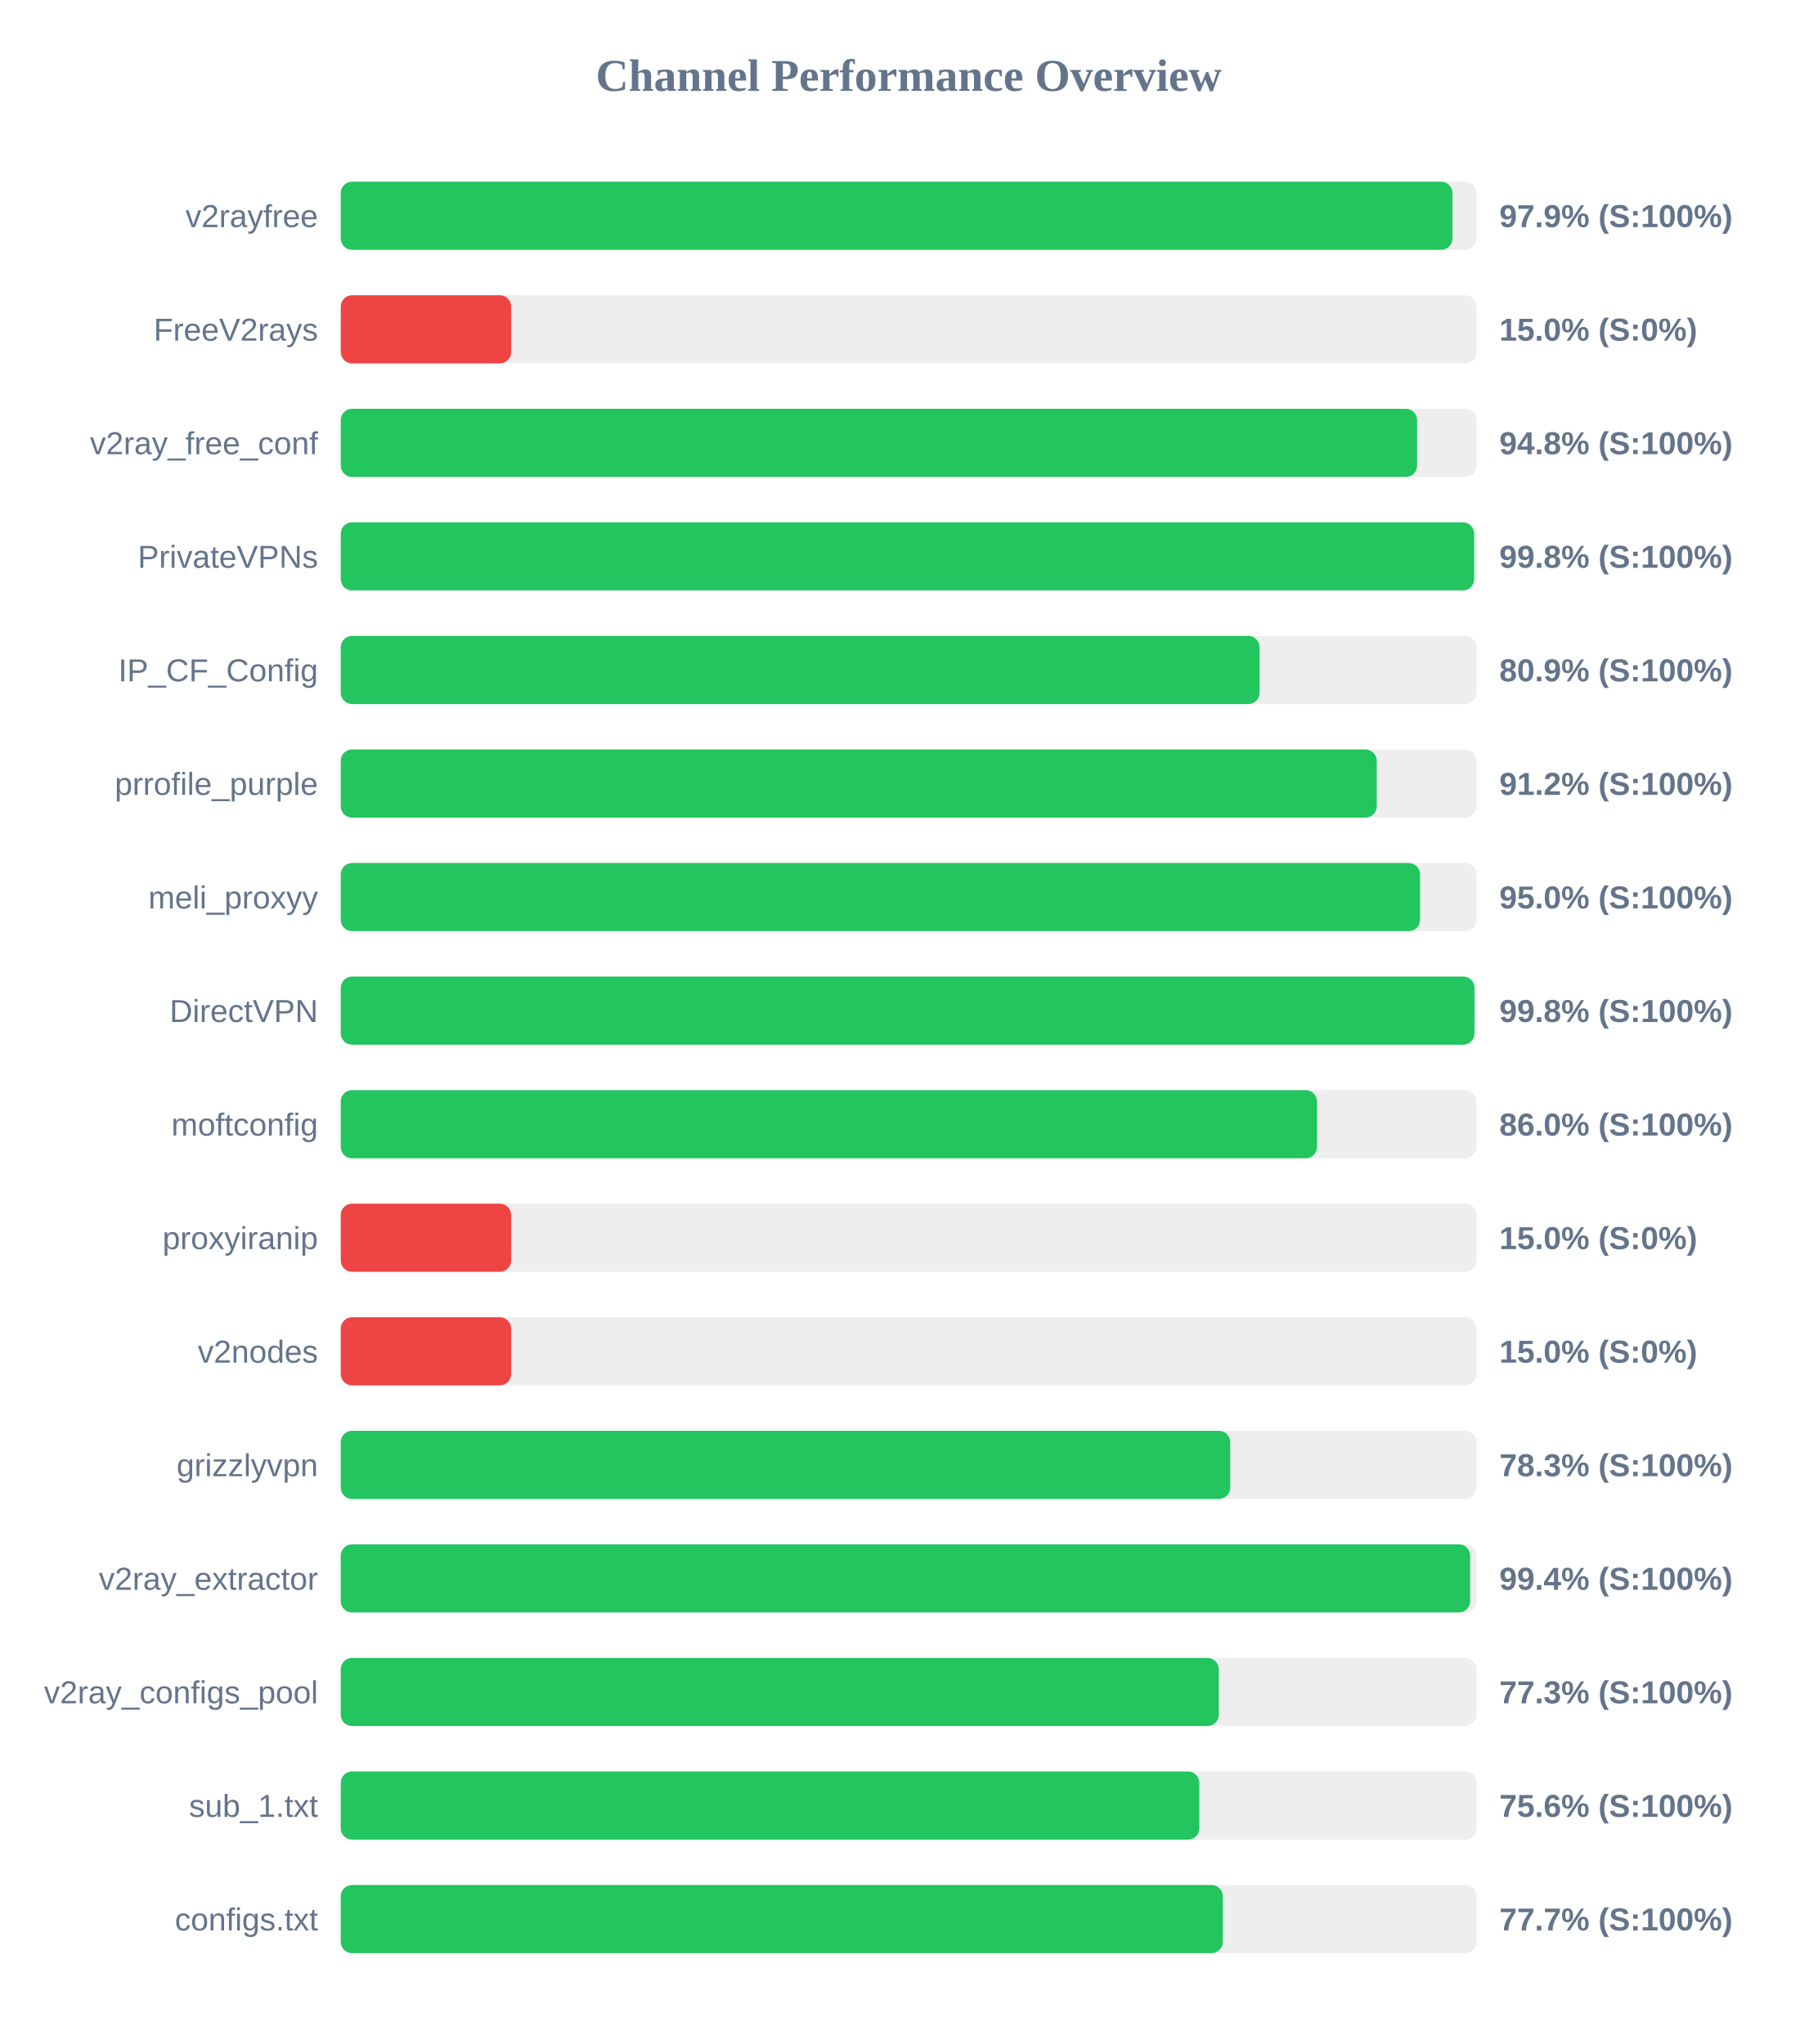
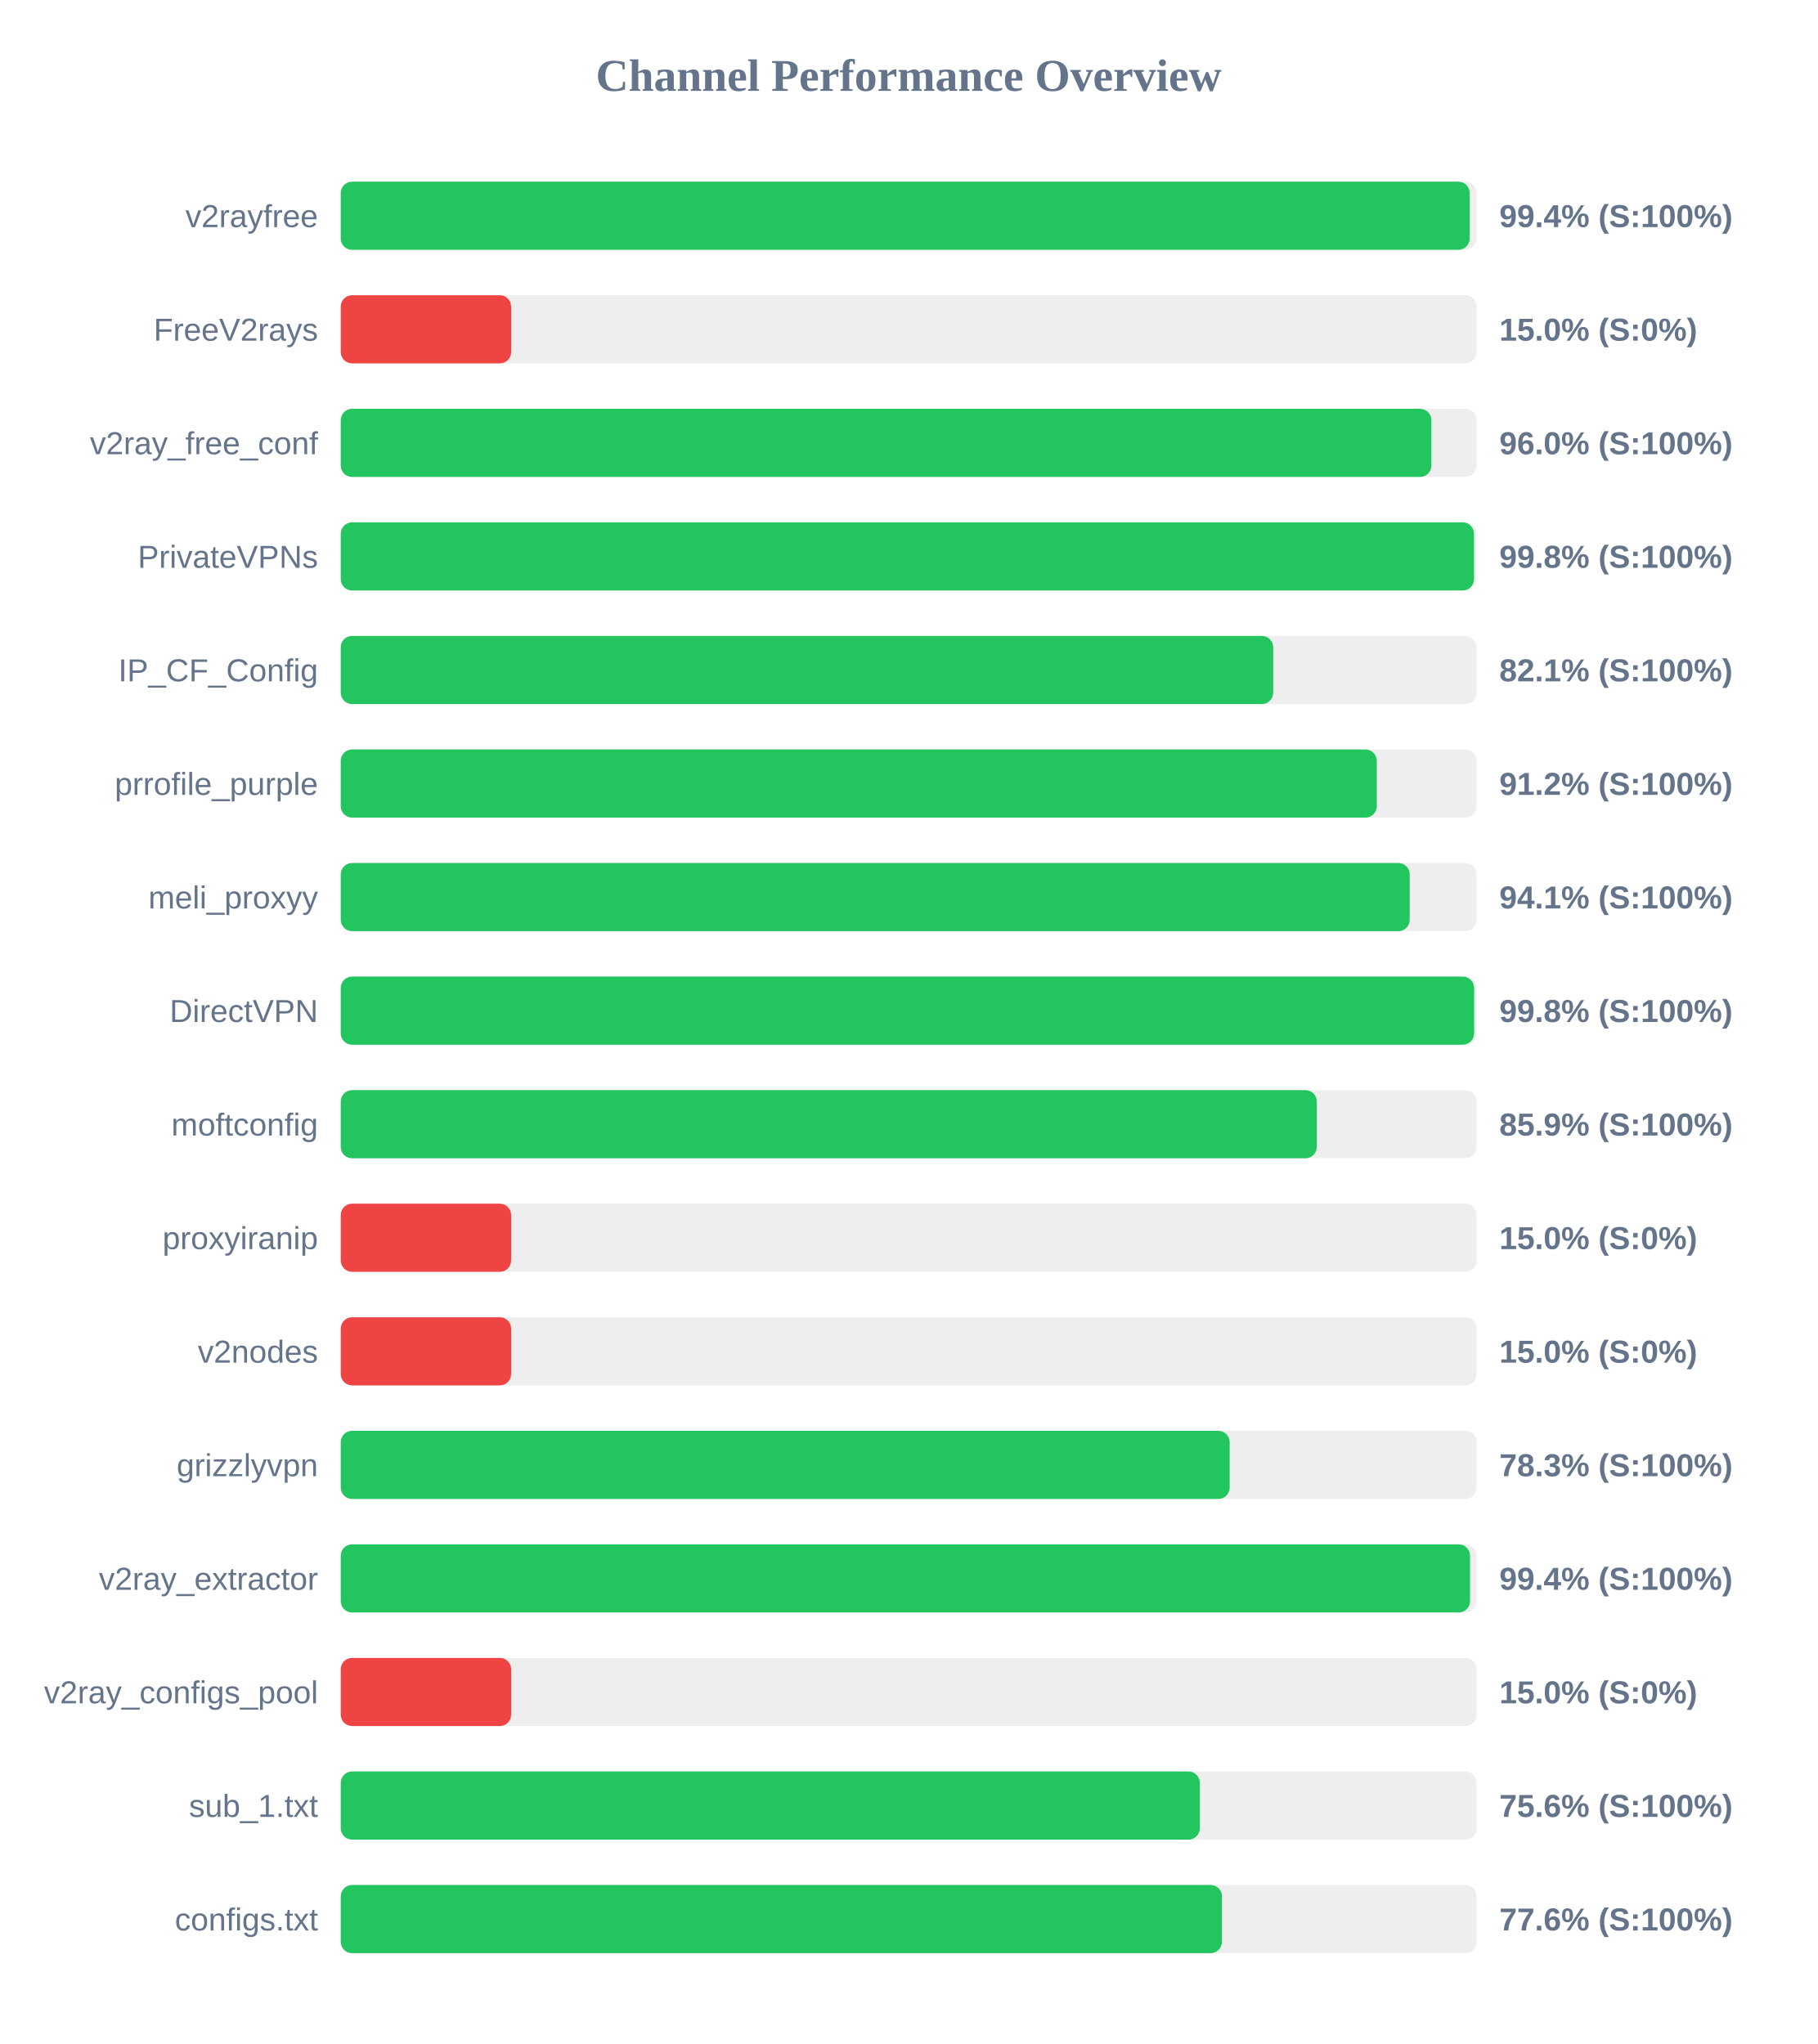
<svg xmlns="http://www.w3.org/2000/svg" width="800" height="900" version="1.1">
  <style>
        .row { font: 14px Arial; fill: #64748b; }
        .score { font: bold 14px Arial; fill: #64748b; }
    </style>
  <text x="400" y="40" text-anchor="middle" font-size="20px" font-weight="bold" fill="#64748b">Channel Performance Overview</text>
  <rect x="150" y="80" width="500" height="30" fill="#eee" rx="5" />
-   <rect x="150" y="80" width="489.35" height="30" fill="#22c55e" rx="5" />
+   <rect x="150" y="80" width="496.95" height="30" fill="#22c55e" rx="5" />
  <text x="140" y="100" text-anchor="end" class="row">v2rayfree</text>
-   <text x="660" y="100" text-anchor="start" class="score">97.9% (S:100%)</text>
+   <text x="660" y="100" text-anchor="start" class="score">99.4% (S:100%)</text>
  <rect x="150" y="130" width="500" height="30" fill="#eee" rx="5" />
  <rect x="150" y="130" width="75.0" height="30" fill="#ef4444" rx="5" />
  <text x="140" y="150" text-anchor="end" class="row">FreeV2rays</text>
  <text x="660" y="150" text-anchor="start" class="score">15.0% (S:0%)</text>
  <rect x="150" y="180" width="500" height="30" fill="#eee" rx="5" />
-   <rect x="150" y="180" width="473.8" height="30" fill="#22c55e" rx="5" />
+   <rect x="150" y="180" width="480.1" height="30" fill="#22c55e" rx="5" />
  <text x="140" y="200" text-anchor="end" class="row">v2ray_free_conf</text>
-   <text x="660" y="200" text-anchor="start" class="score">94.8% (S:100%)</text>
+   <text x="660" y="200" text-anchor="start" class="score">96.0% (S:100%)</text>
  <rect x="150" y="230" width="500" height="30" fill="#eee" rx="5" />
-   <rect x="150" y="230" width="498.9" height="30" fill="#22c55e" rx="5" />
+   <rect x="150" y="230" width="498.85" height="30" fill="#22c55e" rx="5" />
  <text x="140" y="250" text-anchor="end" class="row">PrivateVPNs</text>
  <text x="660" y="250" text-anchor="start" class="score">99.8% (S:100%)</text>
  <rect x="150" y="280" width="500" height="30" fill="#eee" rx="5" />
-   <rect x="150" y="280" width="404.45" height="30" fill="#22c55e" rx="5" />
+   <rect x="150" y="280" width="410.45" height="30" fill="#22c55e" rx="5" />
  <text x="140" y="300" text-anchor="end" class="row">IP_CF_Config</text>
-   <text x="660" y="300" text-anchor="start" class="score">80.9% (S:100%)</text>
+   <text x="660" y="300" text-anchor="start" class="score">82.1% (S:100%)</text>
  <rect x="150" y="330" width="500" height="30" fill="#eee" rx="5" />
  <rect x="150" y="330" width="456.05" height="30" fill="#22c55e" rx="5" />
  <text x="140" y="350" text-anchor="end" class="row">prrofile_purple</text>
  <text x="660" y="350" text-anchor="start" class="score">91.2% (S:100%)</text>
  <rect x="150" y="380" width="500" height="30" fill="#eee" rx="5" />
-   <rect x="150" y="380" width="475.1" height="30" fill="#22c55e" rx="5" />
+   <rect x="150" y="380" width="470.55" height="30" fill="#22c55e" rx="5" />
  <text x="140" y="400" text-anchor="end" class="row">meli_proxyy</text>
-   <text x="660" y="400" text-anchor="start" class="score">95.0% (S:100%)</text>
+   <text x="660" y="400" text-anchor="start" class="score">94.1% (S:100%)</text>
  <rect x="150" y="430" width="500" height="30" fill="#eee" rx="5" />
-   <rect x="150" y="430" width="499.05" height="30" fill="#22c55e" rx="5" />
+   <rect x="150" y="430" width="498.9" height="30" fill="#22c55e" rx="5" />
  <text x="140" y="450" text-anchor="end" class="row">DirectVPN</text>
  <text x="660" y="450" text-anchor="start" class="score">99.8% (S:100%)</text>
  <rect x="150" y="480" width="500" height="30" fill="#eee" rx="5" />
-   <rect x="150" y="480" width="429.75" height="30" fill="#22c55e" rx="5" />
+   <rect x="150" y="480" width="429.65" height="30" fill="#22c55e" rx="5" />
  <text x="140" y="500" text-anchor="end" class="row">moftconfig</text>
-   <text x="660" y="500" text-anchor="start" class="score">86.0% (S:100%)</text>
+   <text x="660" y="500" text-anchor="start" class="score">85.9% (S:100%)</text>
  <rect x="150" y="530" width="500" height="30" fill="#eee" rx="5" />
  <rect x="150" y="530" width="75.0" height="30" fill="#ef4444" rx="5" />
  <text x="140" y="550" text-anchor="end" class="row">proxyiranip</text>
  <text x="660" y="550" text-anchor="start" class="score">15.0% (S:0%)</text>
  <rect x="150" y="580" width="500" height="30" fill="#eee" rx="5" />
  <rect x="150" y="580" width="75.0" height="30" fill="#ef4444" rx="5" />
  <text x="140" y="600" text-anchor="end" class="row">v2nodes</text>
  <text x="660" y="600" text-anchor="start" class="score">15.0% (S:0%)</text>
  <rect x="150" y="630" width="500" height="30" fill="#eee" rx="5" />
-   <rect x="150" y="630" width="391.55" height="30" fill="#22c55e" rx="5" />
+   <rect x="150" y="630" width="391.3" height="30" fill="#22c55e" rx="5" />
  <text x="140" y="650" text-anchor="end" class="row">grizzlyvpn</text>
  <text x="660" y="650" text-anchor="start" class="score">78.3% (S:100%)</text>
  <rect x="150" y="680" width="500" height="30" fill="#eee" rx="5" />
-   <rect x="150" y="680" width="497.15" height="30" fill="#22c55e" rx="5" />
+   <rect x="150" y="680" width="497.1" height="30" fill="#22c55e" rx="5" />
  <text x="140" y="700" text-anchor="end" class="row">v2ray_extractor</text>
  <text x="660" y="700" text-anchor="start" class="score">99.4% (S:100%)</text>
  <rect x="150" y="730" width="500" height="30" fill="#eee" rx="5" />
-   <rect x="150" y="730" width="386.5" height="30" fill="#22c55e" rx="5" />
+   <rect x="150" y="730" width="75.0" height="30" fill="#ef4444" rx="5" />
  <text x="140" y="750" text-anchor="end" class="row">v2ray_configs_pool</text>
-   <text x="660" y="750" text-anchor="start" class="score">77.3% (S:100%)</text>
+   <text x="660" y="750" text-anchor="start" class="score">15.0% (S:0%)</text>
  <rect x="150" y="780" width="500" height="30" fill="#eee" rx="5" />
-   <rect x="150" y="780" width="377.95" height="30" fill="#22c55e" rx="5" />
+   <rect x="150" y="780" width="378.15" height="30" fill="#22c55e" rx="5" />
  <text x="140" y="800" text-anchor="end" class="row">sub_1.txt</text>
  <text x="660" y="800" text-anchor="start" class="score">75.6% (S:100%)</text>
  <rect x="150" y="830" width="500" height="30" fill="#eee" rx="5" />
-   <rect x="150" y="830" width="388.3" height="30" fill="#22c55e" rx="5" />
+   <rect x="150" y="830" width="387.9" height="30" fill="#22c55e" rx="5" />
  <text x="140" y="850" text-anchor="end" class="row">configs.txt</text>
-   <text x="660" y="850" text-anchor="start" class="score">77.7% (S:100%)</text>
+   <text x="660" y="850" text-anchor="start" class="score">77.6% (S:100%)</text>
</svg>
